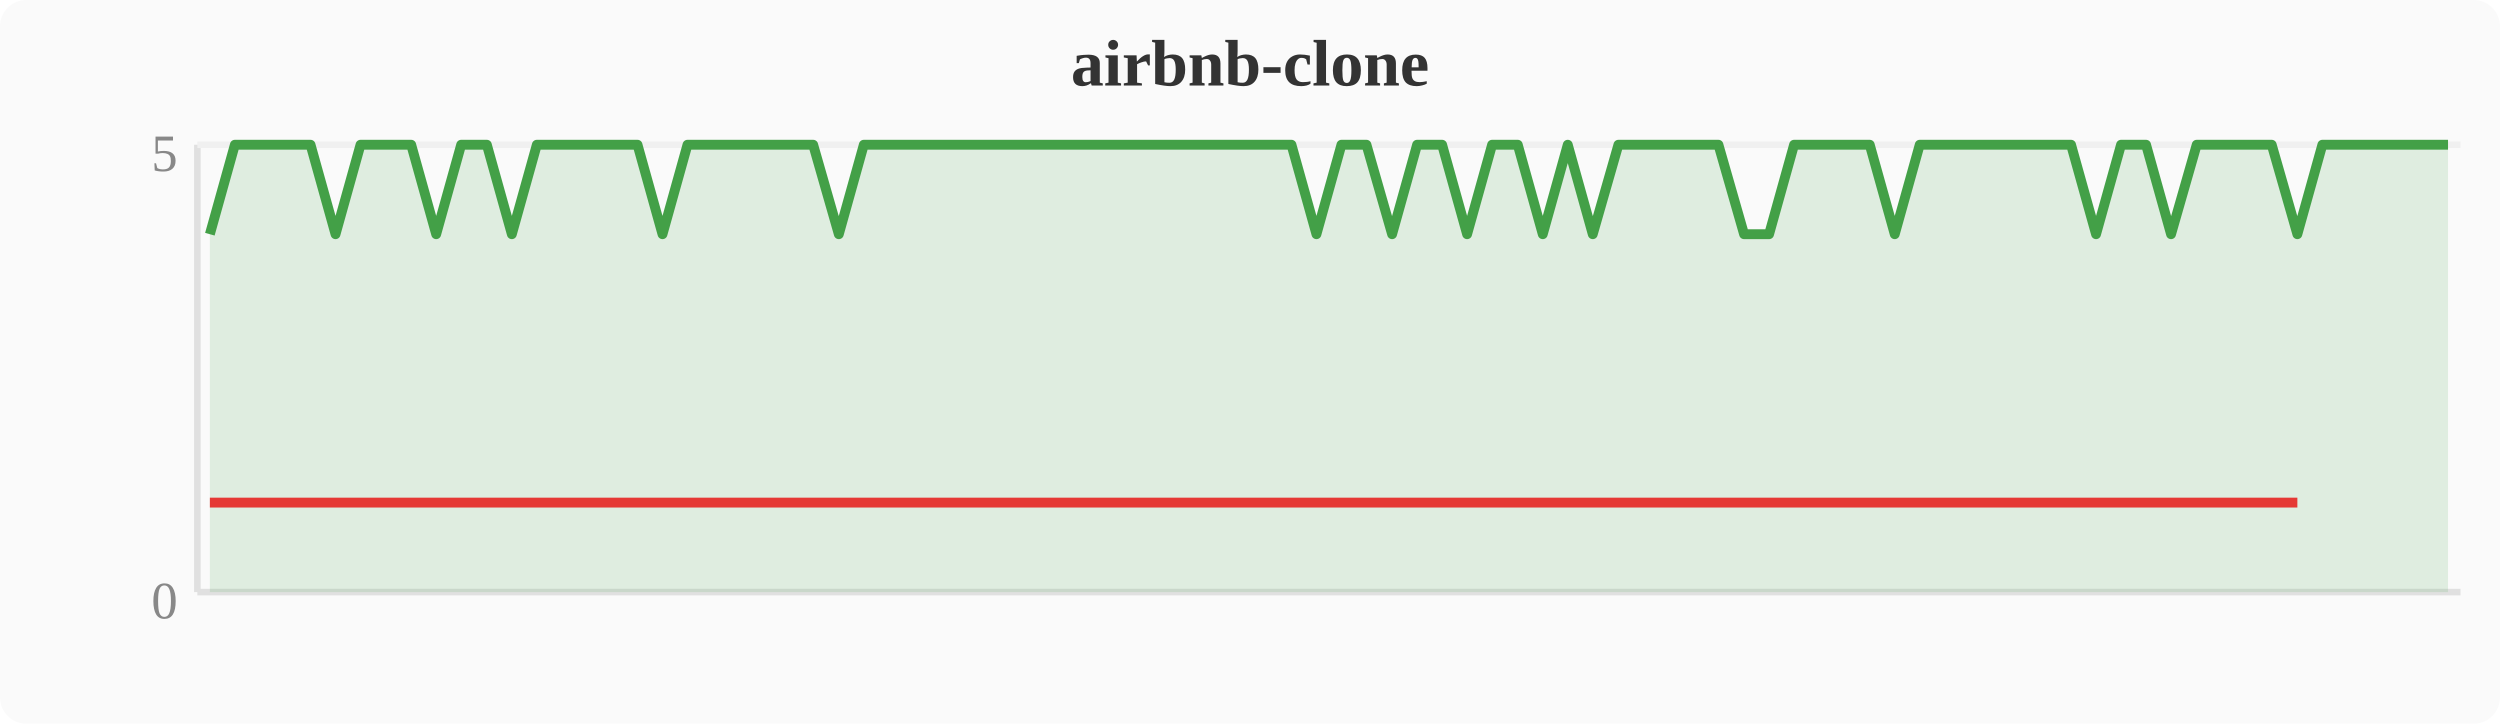
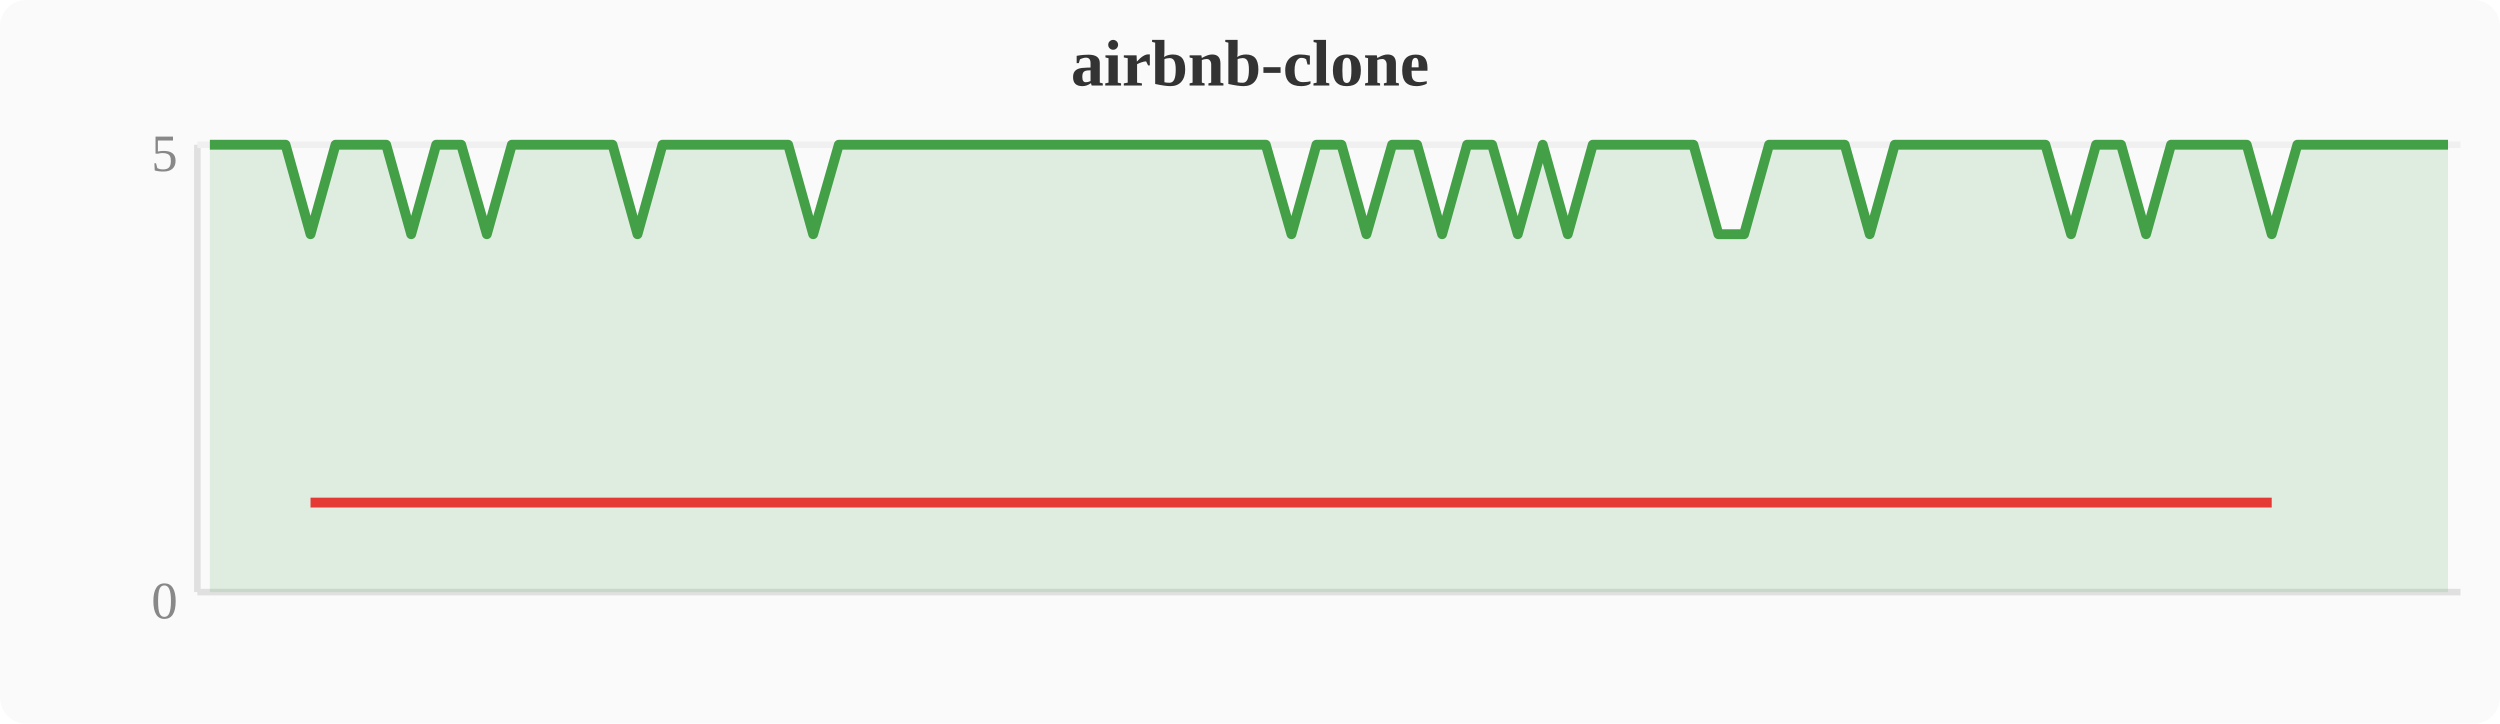
<svg xmlns="http://www.w3.org/2000/svg" width="380" height="110" viewBox="0 0 380 110">
  <rect width="380" height="110" fill="#fafafa" rx="4" />
  <text x="190" y="13" text-anchor="middle" font-size="10" font-weight="bold" fill="#333">airbnb-clone</text>
  <line x1="30" y1="22" x2="30" y2="90" stroke="#e0e0e0" stroke-width="1" />
  <line x1="30" y1="90" x2="374" y2="90" stroke="#e0e0e0" stroke-width="1" />
  <line x1="30" y1="22" x2="374" y2="22" stroke="#f0f0f0" stroke-width="1" />
  <text x="27" y="94" text-anchor="end" font-size="8" fill="#888">0</text>
  <text x="27" y="26" text-anchor="end" font-size="8" fill="#888">5</text>
-   <polygon points="31.9,35.6 35.7,22.0 39.6,22.0 43.4,22.0 47.2,22.0 51.0,35.6 54.8,22.0 58.7,22.0 62.5,22.0 66.3,35.6 70.1,22.0 74.0,22.0 77.8,35.6 81.6,22.0 85.4,22.0 89.2,22.0 93.1,22.0 96.9,22.0 100.7,35.6 104.5,22.0 108.4,22.0 112.2,22.0 116.0,22.0 119.8,22.0 123.6,22.0 127.5,35.6 131.3,22.0 135.1,22.0 138.9,22.0 142.8,22.0 146.6,22.0 150.4,22.0 154.2,22.0 158.0,22.0 161.9,22.0 165.7,22.0 169.5,22.0 173.3,22.0 177.2,22.0 181.0,22.0 184.8,22.0 188.6,22.0 192.4,22.0 196.3,22.0 200.1,35.6 203.9,22.0 207.7,22.0 211.6,35.6 215.4,22.0 219.2,22.0 223.0,35.6 226.8,22.0 230.7,22.0 234.5,35.6 238.3,22.0 242.1,35.6 246.0,22.0 249.8,22.0 253.6,22.0 257.4,22.0 261.2,22.0 265.1,35.6 268.9,35.6 272.7,22.0 276.5,22.0 280.4,22.0 284.2,22.0 288.0,35.6 291.8,22.0 295.6,22.0 299.5,22.0 303.3,22.0 307.1,22.0 310.9,22.0 314.8,22.0 318.6,35.6 322.4,22.0 326.2,22.0 330.0,35.6 333.9,22.0 337.7,22.0 341.5,22.0 345.3,22.0 349.2,35.6 353.0,22.0 356.8,22.0 360.6,22.0 364.4,22.0 368.3,22.0 372.1,22.0 372.1,90 31.9,90" fill="#43a047" opacity="0.15" />
-   <polyline points="31.9,35.6 35.7,22.0 39.6,22.0 43.4,22.0 47.2,22.0 51.0,35.6 54.8,22.0 58.7,22.0 62.5,22.0 66.3,35.6 70.1,22.0 74.0,22.0 77.8,35.6 81.6,22.0 85.4,22.0 89.2,22.0 93.1,22.0 96.9,22.0 100.7,35.6 104.5,22.0 108.4,22.0 112.2,22.0 116.0,22.0 119.8,22.0 123.6,22.0 127.5,35.6 131.3,22.0 135.1,22.0 138.9,22.0 142.8,22.0 146.6,22.0 150.4,22.0 154.2,22.0 158.0,22.0 161.9,22.0 165.7,22.0 169.5,22.0 173.3,22.0 177.2,22.0 181.0,22.0 184.8,22.0 188.6,22.0 192.4,22.0 196.3,22.0 200.1,35.6 203.9,22.0 207.7,22.0 211.6,35.6 215.4,22.0 219.2,22.0 223.0,35.6 226.8,22.0 230.7,22.0 234.5,35.6 238.3,22.0 242.1,35.6 246.0,22.0 249.8,22.0 253.6,22.0 257.4,22.0 261.2,22.0 265.1,35.6 268.9,35.6 272.7,22.0 276.5,22.0 280.4,22.0 284.2,22.0 288.0,35.6 291.8,22.0 295.6,22.0 299.5,22.0 303.3,22.0 307.1,22.0 310.9,22.0 314.8,22.0 318.6,35.6 322.4,22.0 326.2,22.0 330.0,35.6 333.9,22.0 337.7,22.0 341.5,22.0 345.3,22.0 349.2,35.6 353.0,22.0 356.8,22.0 360.6,22.0 364.4,22.0 368.3,22.0 372.1,22.0" fill="none" stroke="#43a047" stroke-width="1.5" stroke-linejoin="round" />
-   <polyline points="31.9,76.4 51.0,76.4 66.3,76.4 77.8,76.4 100.7,76.4 127.5,76.4 200.1,76.4 211.6,76.4 223.0,76.4 234.5,76.4 242.1,76.4 265.1,76.4 268.9,76.4 288.0,76.4 318.6,76.4 330.0,76.4 349.2,76.4" fill="none" stroke="#e53935" stroke-width="1.5" stroke-linejoin="round" />
+   <polygon points="31.9,22.0 35.7,22.0 39.6,22.0 43.4,22.0 47.2,35.6 51.0,22.0 54.8,22.0 58.7,22.0 62.5,35.6 66.3,22.0 70.1,22.0 74.0,35.6 77.8,22.0 81.6,22.0 85.4,22.0 89.2,22.0 93.1,22.0 96.9,35.6 100.7,22.0 104.5,22.0 108.4,22.0 112.2,22.0 116.0,22.0 119.8,22.0 123.6,35.6 127.5,22.0 131.3,22.0 135.1,22.0 138.9,22.0 142.8,22.0 146.6,22.0 150.4,22.0 154.2,22.0 158.0,22.0 161.9,22.0 165.7,22.0 169.5,22.0 173.3,22.0 177.2,22.0 181.0,22.0 184.8,22.0 188.6,22.0 192.4,22.0 196.3,35.6 200.1,22.0 203.9,22.0 207.7,35.6 211.6,22.0 215.4,22.0 219.2,35.6 223.0,22.0 226.8,22.0 230.7,35.6 234.5,22.0 238.3,35.6 242.1,22.0 246.0,22.0 249.8,22.0 253.6,22.0 257.4,22.0 261.2,35.6 265.1,35.6 268.9,22.0 272.7,22.0 276.5,22.0 280.4,22.0 284.2,35.6 288.0,22.0 291.8,22.0 295.6,22.0 299.5,22.0 303.3,22.0 307.1,22.0 310.9,22.0 314.8,35.6 318.6,22.0 322.4,22.0 326.2,35.6 330.0,22.0 333.9,22.0 337.7,22.0 341.5,22.0 345.3,35.6 349.2,22.0 353.0,22.0 356.8,22.0 360.6,22.0 364.4,22.0 368.3,22.0 372.1,22.0 372.1,90 31.9,90" fill="#43a047" opacity="0.15" />
+   <polyline points="31.9,22.0 35.7,22.0 39.6,22.0 43.4,22.0 47.2,35.6 51.0,22.0 54.8,22.0 58.7,22.0 62.5,35.6 66.3,22.0 70.1,22.0 74.0,35.6 77.8,22.0 81.6,22.0 85.4,22.0 89.2,22.0 93.1,22.0 96.9,35.6 100.7,22.0 104.5,22.0 108.4,22.0 112.2,22.0 116.0,22.0 119.8,22.0 123.6,35.6 127.5,22.0 131.3,22.0 135.1,22.0 138.9,22.0 142.8,22.0 146.6,22.0 150.4,22.0 154.2,22.0 158.0,22.0 161.9,22.0 165.7,22.0 169.5,22.0 173.3,22.0 177.2,22.0 181.0,22.0 184.8,22.0 188.6,22.0 192.4,22.0 196.3,35.6 200.1,22.0 203.9,22.0 207.7,35.6 211.6,22.0 215.4,22.0 219.2,35.6 223.0,22.0 226.8,22.0 230.7,35.6 234.5,22.0 238.3,35.6 242.1,22.0 246.0,22.0 249.8,22.0 253.6,22.0 257.4,22.0 261.2,35.6 265.1,35.6 268.9,22.0 272.7,22.0 276.5,22.0 280.4,22.0 284.2,35.6 288.0,22.0 291.8,22.0 295.6,22.0 299.5,22.0 303.3,22.0 307.1,22.0 310.9,22.0 314.8,35.6 318.6,22.0 322.4,22.0 326.2,35.6 330.0,22.0 333.9,22.0 337.7,22.0 341.5,22.0 345.3,35.6 349.2,22.0 353.0,22.0 356.8,22.0 360.6,22.0 364.4,22.0 368.3,22.0 372.1,22.0" fill="none" stroke="#43a047" stroke-width="1.5" stroke-linejoin="round" />
+   <polyline points="47.2,76.4 62.5,76.4 74.0,76.4 96.9,76.4 123.6,76.4 196.3,76.4 207.7,76.4 219.2,76.4 230.7,76.4 238.3,76.4 261.2,76.4 265.1,76.4 284.2,76.4 314.8,76.4 326.2,76.4 345.3,76.4" fill="none" stroke="#e53935" stroke-width="1.5" stroke-linejoin="round" />
</svg>
